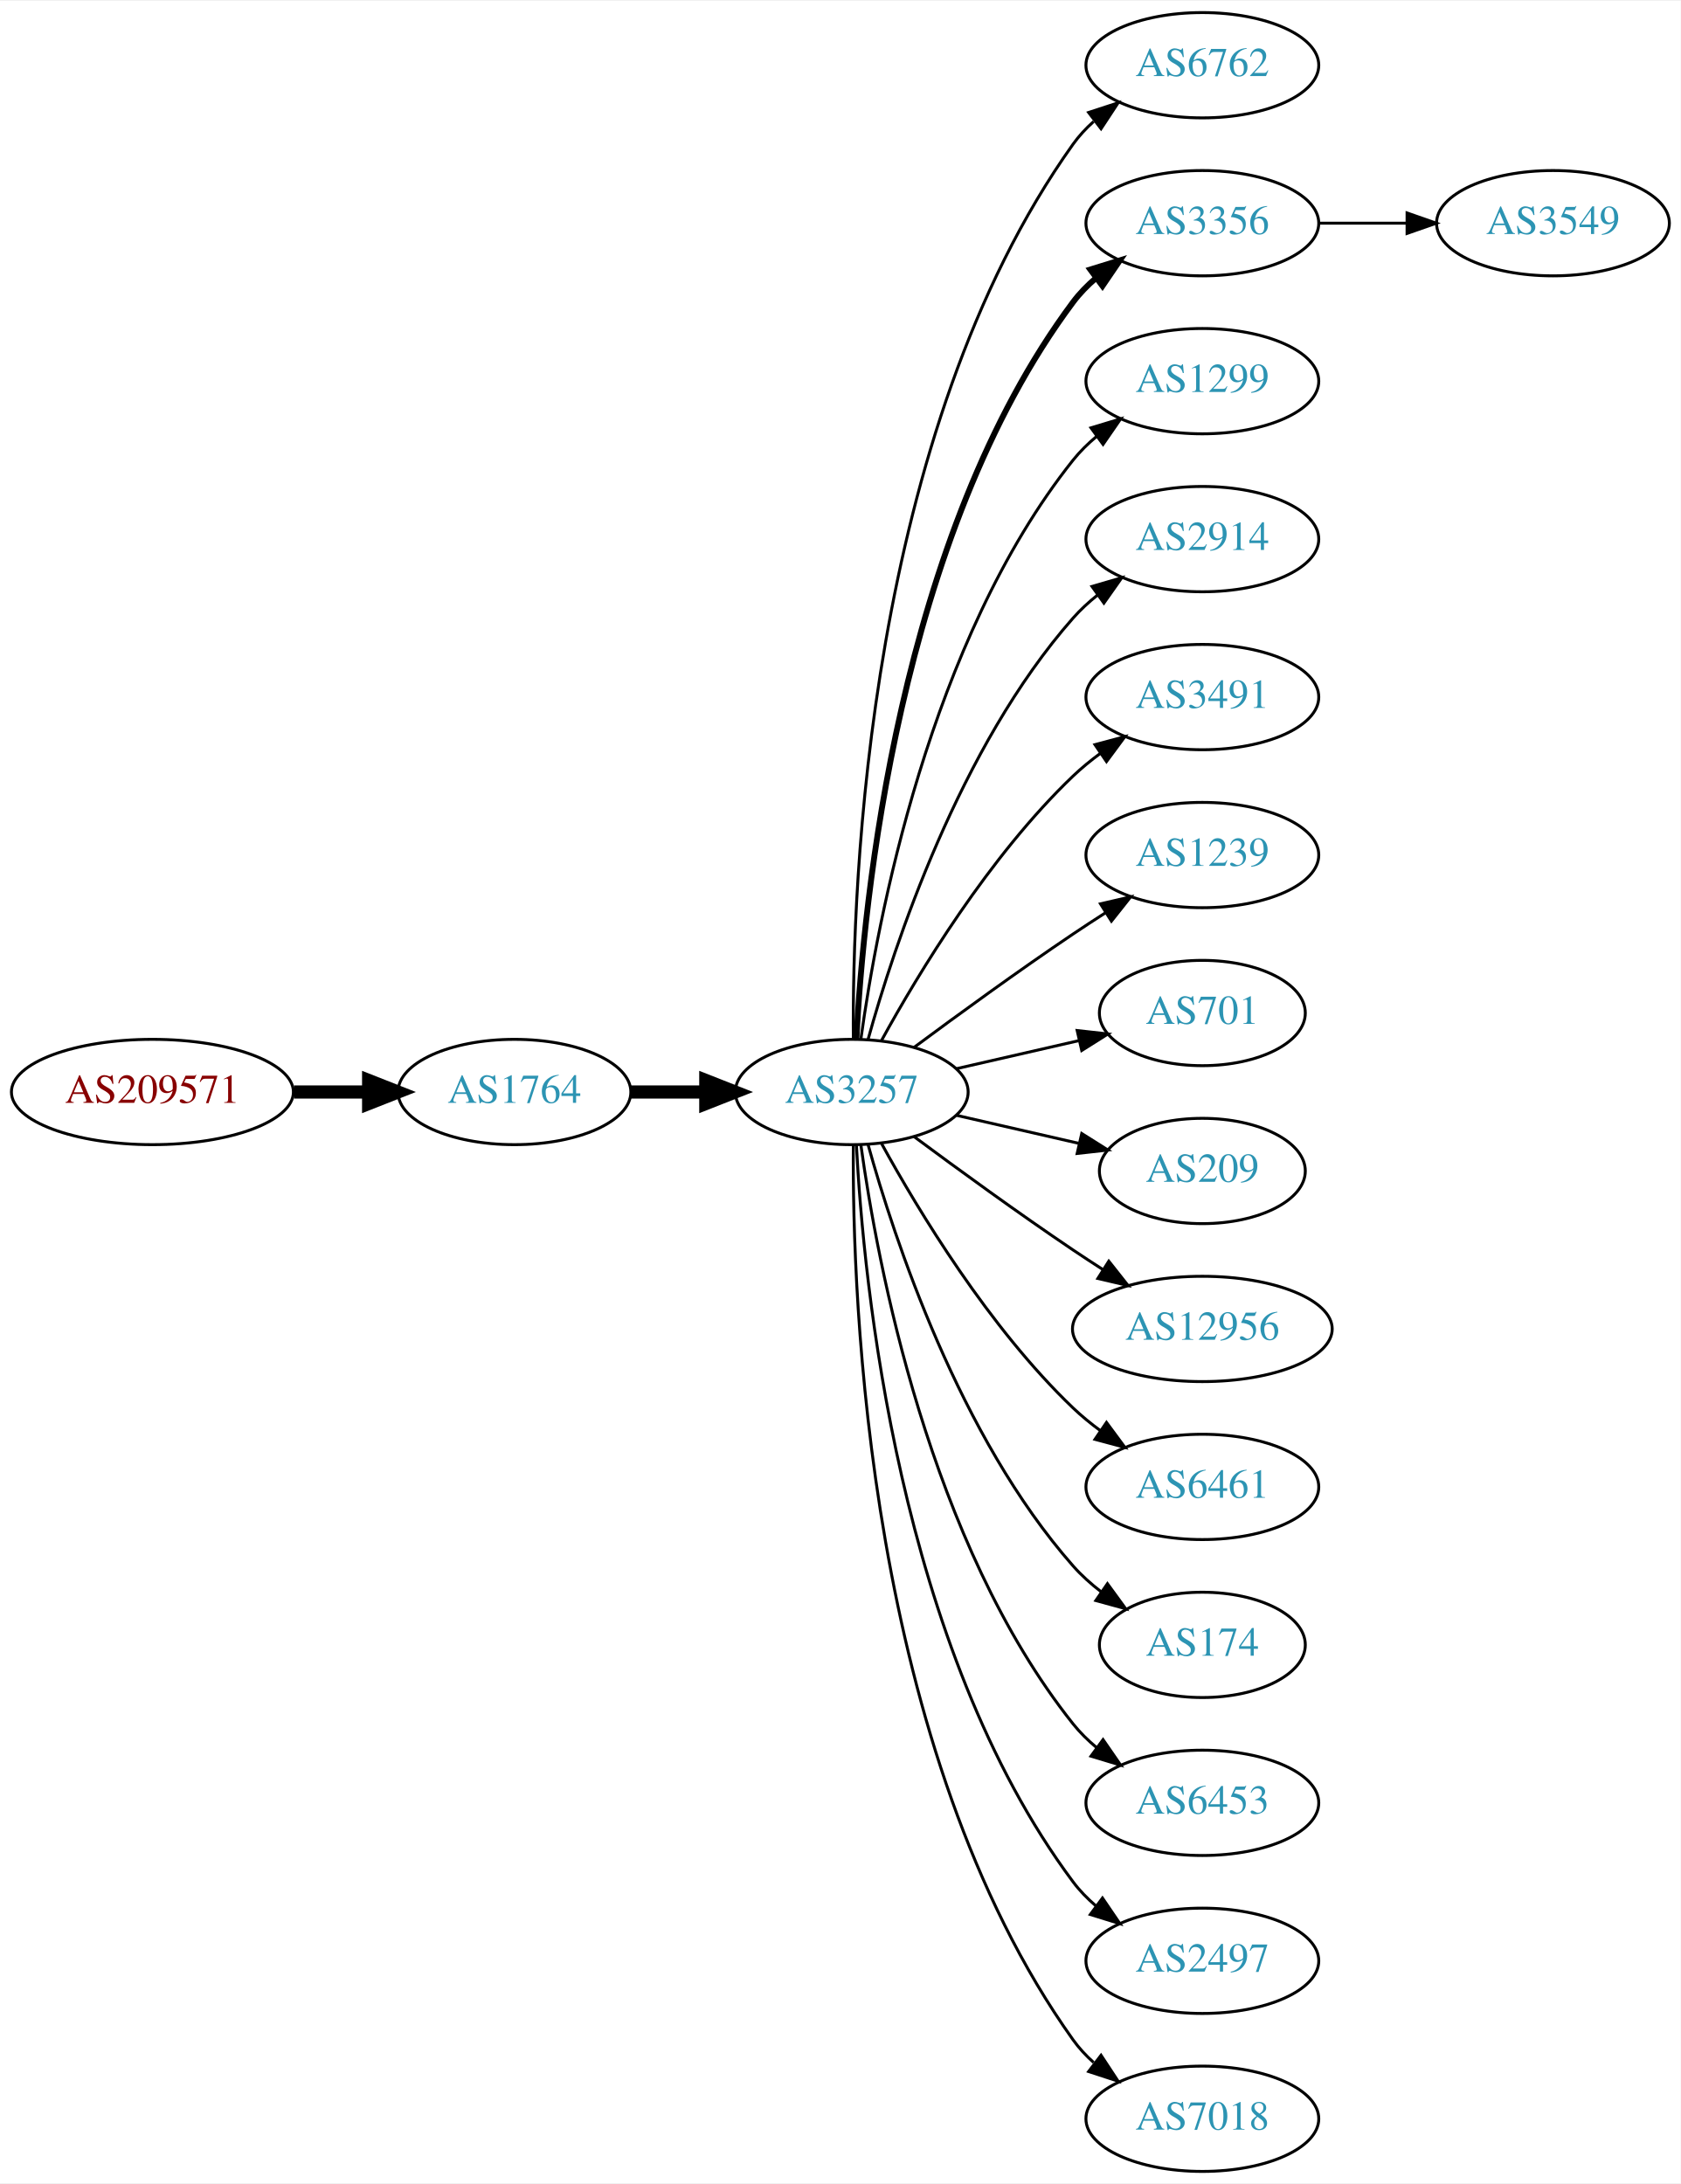
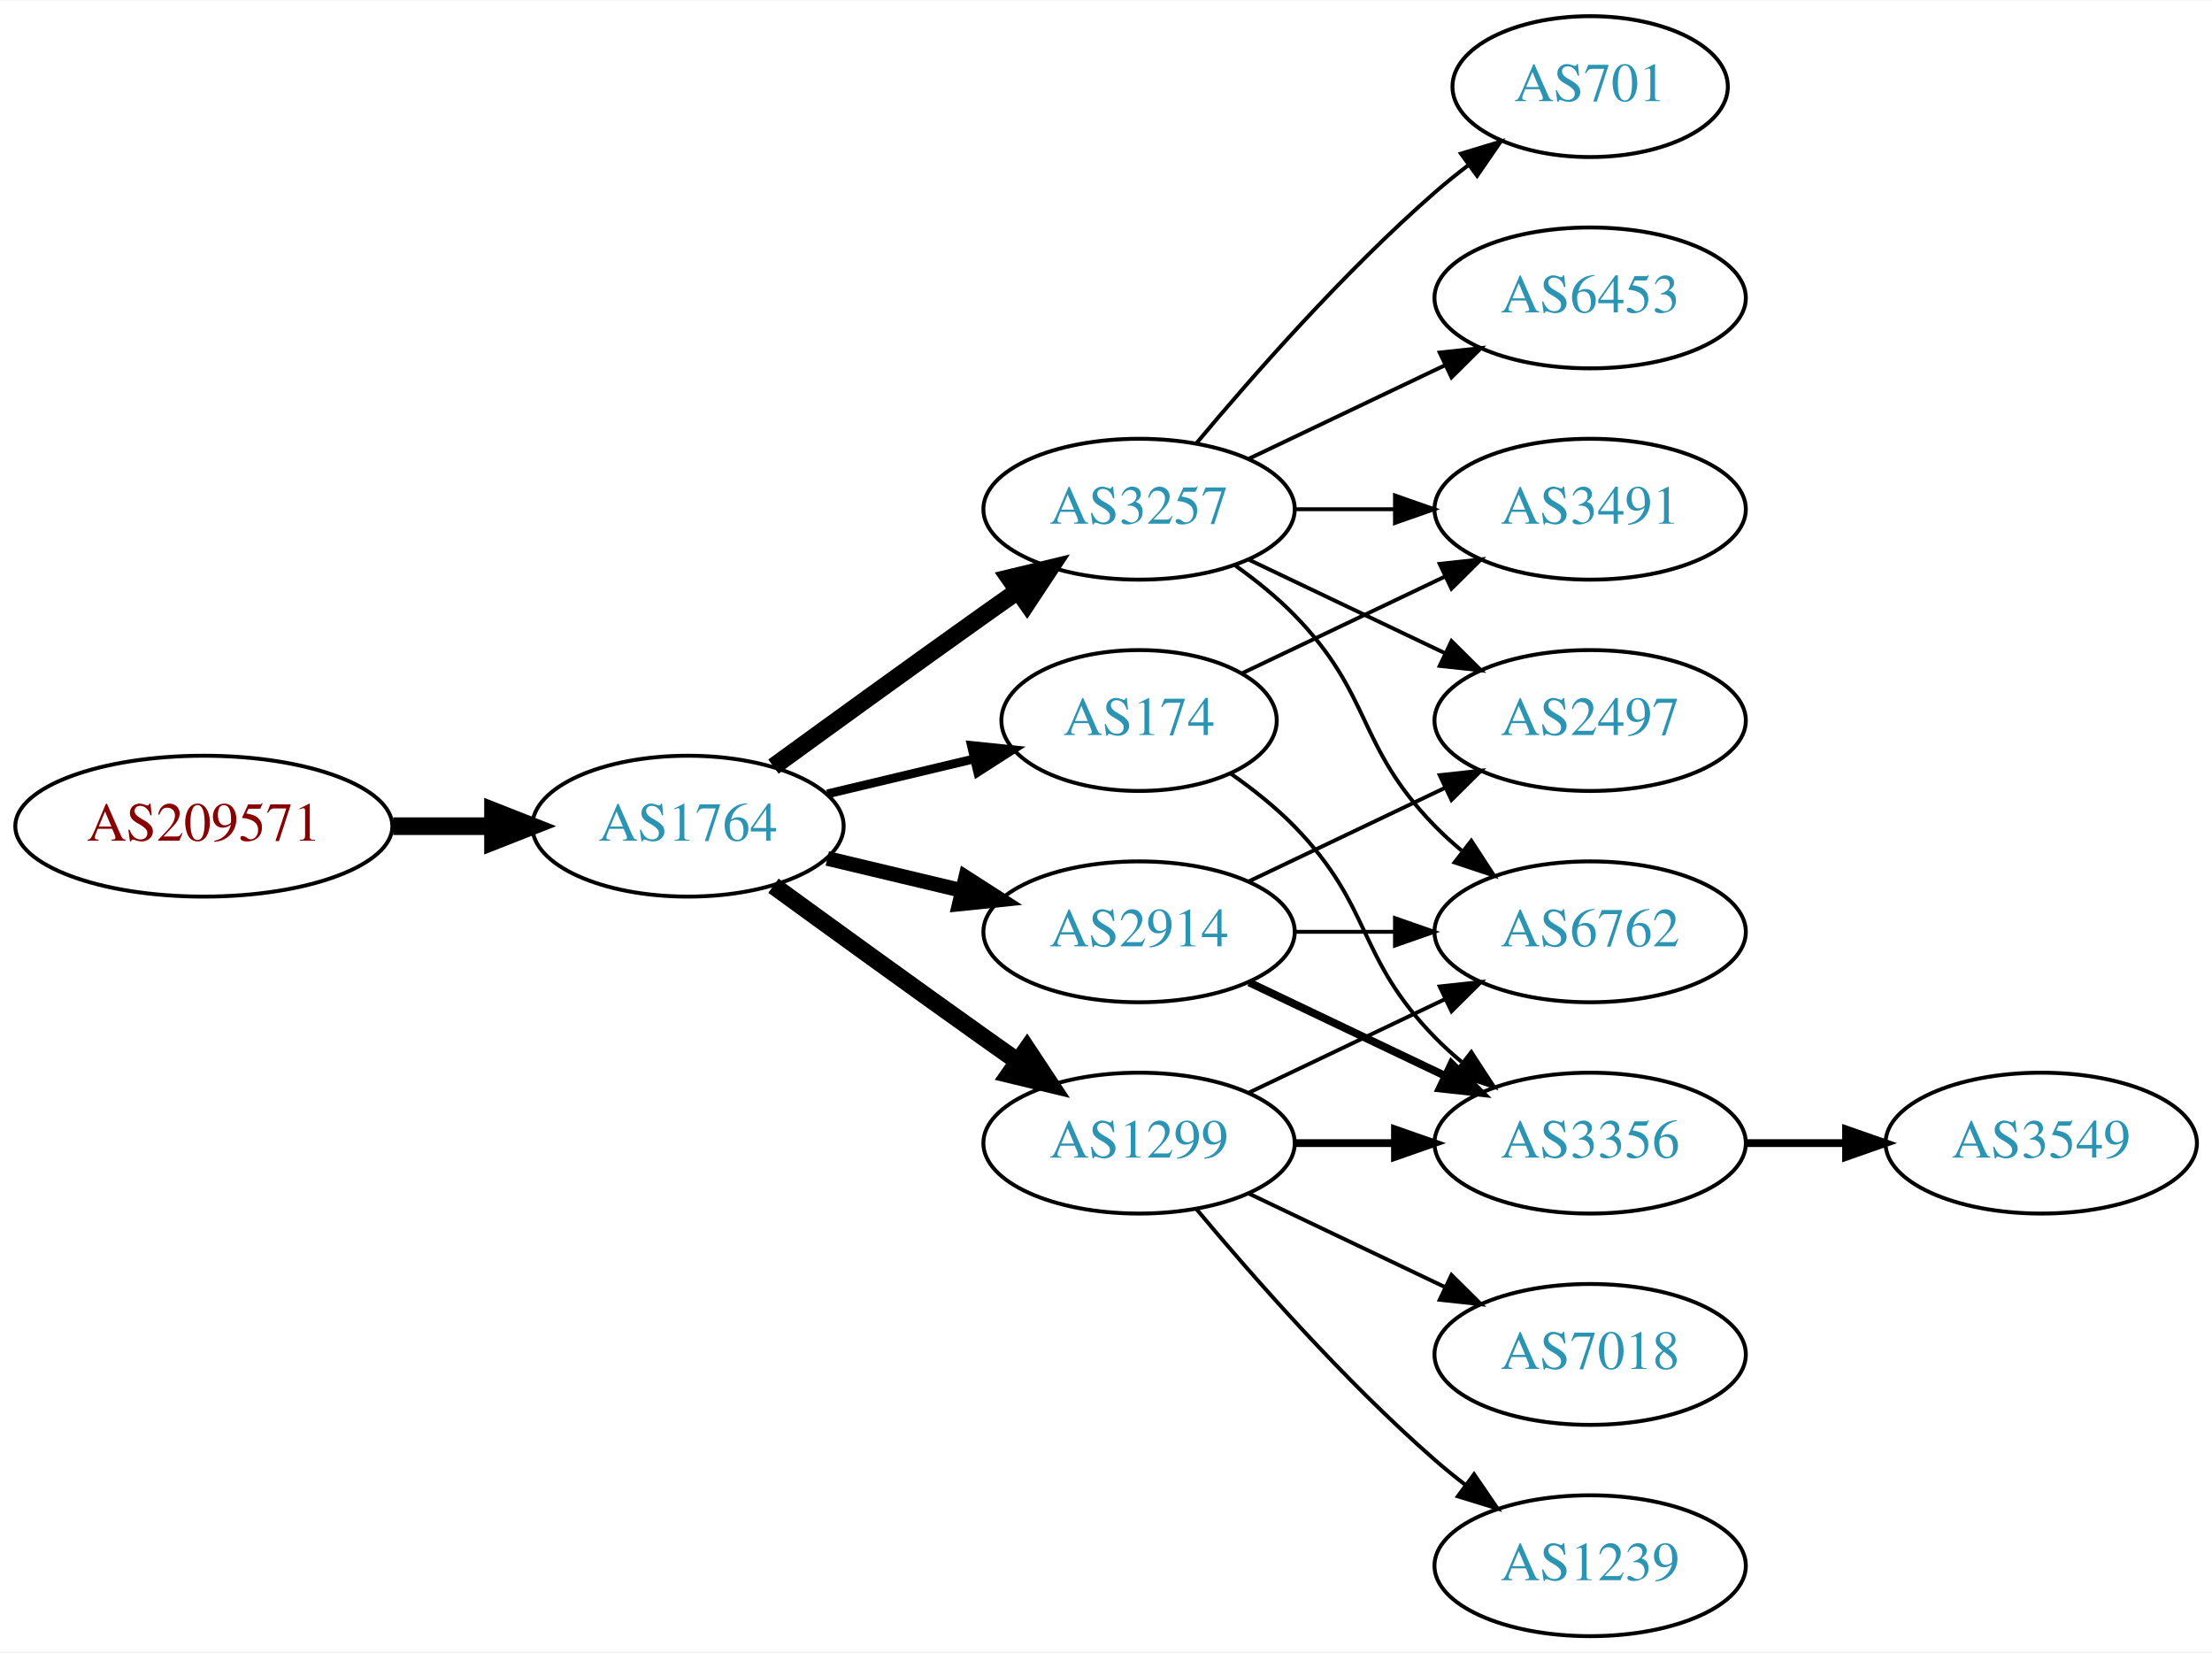
- <svg xmlns="http://www.w3.org/2000/svg" xmlns:xlink="http://www.w3.org/1999/xlink" width="574pt" height="746pt" viewBox="0.00 0.00 574.46 746.00">
-   <g id="graph0" class="graph" transform="scale(1 1) rotate(0) translate(4 742)">
-     <polygon fill="white" stroke="none" points="-4,4 -4,-742 570.463,-742 570.463,4 -4,4" />
+ <svg xmlns="http://www.w3.org/2000/svg" xmlns:xlink="http://www.w3.org/1999/xlink" width="565pt" height="422pt" viewBox="0.00 0.00 565.36 422.00">
+   <g id="graph0" class="graph" transform="scale(1 1) rotate(0) translate(4 418)">
+     <polygon fill="white" stroke="none" points="-4,4 -4,-418 561.363,-418 561.363,4 -4,4" />
    <g id="node1" class="node">
      <g id="a_node1">
        <a xlink:href="/asn/209571" xlink:title="AS209571 ~ UBIMET GmbH [AT]">
-           <ellipse fill="#ffffff" stroke="black" cx="48.096" cy="-369" rx="48.192" ry="18" />
-           <text text-anchor="middle" x="48.096" y="-365.3" font-family="Times,serif" font-size="14.00" fill="#880000">AS209571</text>
+           <ellipse fill="#ffffff" stroke="black" cx="48.096" cy="-207" rx="48.192" ry="18" />
+           <text text-anchor="middle" x="48.096" y="-203.3" font-family="Times,serif" font-size="14.00" fill="#880000">AS209571</text>
        </a>
      </g>
    </g>
    <g id="node2" class="node">
      <g id="a_node2">
        <a xlink:href="/asn/1764" xlink:title="AS1764 ~ NEXTLAYER-AS [AT]">
-           <ellipse fill="#ffffff" stroke="black" cx="171.838" cy="-369" rx="39.794" ry="18" />
-           <text text-anchor="middle" x="171.838" y="-365.3" font-family="Times,serif" font-size="14.00" fill="#2c94b3">AS1764</text>
+           <ellipse fill="#ffffff" stroke="black" cx="171.838" cy="-207" rx="39.794" ry="18" />
+           <text text-anchor="middle" x="171.838" y="-203.3" font-family="Times,serif" font-size="14.00" fill="#2c94b3">AS1764</text>
        </a>
      </g>
    </g>
    <g id="edge1" class="edge">
-       <path fill="none" stroke="black" stroke-width="4.5" d="M96.513,-369C104.867,-369 113.577,-369 121.969,-369" />
-       <polygon fill="black" stroke="black" stroke-width="4.5" points="122.004,-372.938 132.004,-369 122.004,-365.063 122.004,-372.938" />
+       <path fill="none" stroke="black" stroke-width="4.5" d="M96.513,-207C104.867,-207 113.577,-207 121.969,-207" />
+       <polygon fill="black" stroke="black" stroke-width="4.5" points="122.004,-210.938 132.004,-207 122.004,-203.063 122.004,-210.938" />
    </g>
    <g id="node3" class="node">
      <g id="a_node3">
        <a xlink:href="/asn/3257" xlink:title="AS3257 ~ GTT [DE]">
-           <ellipse fill="#ffffff" stroke="black" cx="287.131" cy="-369" rx="39.794" ry="18" />
-           <text text-anchor="middle" x="287.131" y="-365.3" font-family="Times,serif" font-size="14.00" fill="#2c94b3">AS3257</text>
+           <ellipse fill="#ffffff" stroke="black" cx="287.131" cy="-288" rx="39.794" ry="18" />
+           <text text-anchor="middle" x="287.131" y="-284.3" font-family="Times,serif" font-size="14.00" fill="#2c94b3">AS3257</text>
        </a>
      </g>
    </g>
    <g id="edge2" class="edge">
-       <path fill="none" stroke="black" stroke-width="4.5" d="M211.51,-369C219.713,-369 228.477,-369 237.009,-369" />
-       <polygon fill="black" stroke="black" stroke-width="4.5" points="237.248,-372.938 247.248,-369 237.248,-365.063 237.248,-372.938" />
+       <path fill="none" stroke="black" stroke-width="4.5" d="M193.686,-222.222C208.62,-233.091 229.234,-248.025 247.484,-261 250.305,-263.005 253.248,-265.085 256.196,-267.159" />
+       <polygon fill="black" stroke="black" stroke-width="4.5" points="253.972,-270.409 264.421,-272.926 258.493,-263.961 253.972,-270.409" />
    </g>
    <g id="node4" class="node">
      <g id="a_node4">
-         <a xlink:href="/asn/6762" xlink:title="AS6762 ~ TELECOM ITALIA SPARKLE S.p.A. [IT]">
-           <ellipse fill="#ffffff" stroke="black" cx="406.973" cy="-720" rx="39.794" ry="18" />
-           <text text-anchor="middle" x="406.973" y="-716.3" font-family="Times,serif" font-size="14.00" fill="#2c94b3">AS6762</text>
+         <a xlink:href="/asn/2914" xlink:title="AS2914 ~ NTT America, Inc. [US]">
+           <ellipse fill="#ffffff" stroke="black" cx="287.131" cy="-180" rx="39.794" ry="18" />
+           <text text-anchor="middle" x="287.131" y="-176.3" font-family="Times,serif" font-size="14.00" fill="#2c94b3">AS2914</text>
        </a>
      </g>
    </g>
    <g id="edge3" class="edge">
-       <path fill="none" stroke="black" d="M287.68,-387.063C287.26,-439.503 292.414,-594.293 362.777,-693 364.779,-695.809 367.174,-698.388 369.795,-700.743" />
-       <polygon fill="black" stroke="black" points="368.099,-703.852 378.171,-707.139 372.348,-698.288 368.099,-703.852" />
+       <path fill="none" stroke="black" stroke-width="3.75" d="M207.445,-198.752C218.316,-196.162 230.471,-193.265 241.913,-190.538" />
+       <polygon fill="black" stroke="black" stroke-width="3.75" points="242.819,-193.92 251.736,-188.197 241.197,-187.111 242.819,-193.92" />
    </g>
    <g id="node5" class="node">
      <g id="a_node5">
-         <a xlink:href="/asn/3356" xlink:title="AS3356 ~ Level 3 Parent, LLC [US]">
-           <ellipse fill="#ffffff" stroke="black" cx="406.973" cy="-666" rx="39.794" ry="18" />
-           <text text-anchor="middle" x="406.973" y="-662.3" font-family="Times,serif" font-size="14.00" fill="#2c94b3">AS3356</text>
+         <a xlink:href="/asn/174" xlink:title="AS174 ~ Cogent Communications [US]">
+           <ellipse fill="#ffffff" stroke="black" cx="287.131" cy="-234" rx="35.194" ry="18" />
+           <text text-anchor="middle" x="287.131" y="-230.3" font-family="Times,serif" font-size="14.00" fill="#2c94b3">AS174</text>
        </a>
      </g>
    </g>
    <g id="edge4" class="edge">
-       <path fill="none" stroke="black" stroke-width="2" d="M288.723,-387.023C291.099,-433.412 303.017,-558.893 362.777,-639 365.025,-642.013 367.717,-644.769 370.643,-647.272" />
-       <polygon fill="black" stroke="black" stroke-width="2" points="368.674,-650.169 378.795,-653.303 372.838,-644.542 368.674,-650.169" />
+       <path fill="none" stroke="black" stroke-width="2.25" d="M207.445,-215.248C219.24,-218.058 232.544,-221.229 244.812,-224.153" />
+       <polygon fill="black" stroke="black" stroke-width="2.25" points="244.278,-227.624 254.817,-226.537 245.901,-220.814 244.278,-227.624" />
    </g>
    <g id="node6" class="node">
      <g id="a_node6">
        <a xlink:href="/asn/1299" xlink:title="AS1299 ~ Telia Carrier [EU]">
-           <ellipse fill="#ffffff" stroke="black" cx="406.973" cy="-612" rx="39.794" ry="18" />
-           <text text-anchor="middle" x="406.973" y="-608.3" font-family="Times,serif" font-size="14.00" fill="#2c94b3">AS1299</text>
+           <ellipse fill="#ffffff" stroke="black" cx="287.131" cy="-126" rx="39.794" ry="18" />
+           <text text-anchor="middle" x="287.131" y="-122.3" font-family="Times,serif" font-size="14.00" fill="#2c94b3">AS1299</text>
        </a>
      </g>
    </g>
    <g id="edge5" class="edge">
-       <path fill="none" stroke="black" d="M290.27,-387.17C295.77,-426.974 313.596,-523.233 362.777,-585 365.119,-587.94 367.873,-590.649 370.839,-593.121" />
-       <polygon fill="black" stroke="black" points="368.904,-596.042 379.045,-599.11 373.031,-590.388 368.904,-596.042" />
-     </g>
-     <g id="node7" class="node">
-       <g id="a_node7">
-         <a xlink:href="/asn/2914" xlink:title="AS2914 ~ NTT America, Inc. [US]">
-           <ellipse fill="#ffffff" stroke="black" cx="406.973" cy="-558" rx="39.794" ry="18" />
-           <text text-anchor="middle" x="406.973" y="-554.3" font-family="Times,serif" font-size="14.00" fill="#2c94b3">AS2914</text>
-         </a>
-       </g>
-     </g>
-     <g id="edge6" class="edge">
-       <path fill="none" stroke="black" d="M292.704,-386.946C301.61,-418.995 323.894,-486.842 362.777,-531 365.261,-533.821 368.111,-536.449 371.137,-538.871" />
-       <polygon fill="black" stroke="black" points="369.254,-541.828 379.426,-544.791 373.322,-536.131 369.254,-541.828" />
+       <path fill="none" stroke="black" stroke-width="4.5" d="M193.686,-191.778C208.62,-180.909 229.234,-165.975 247.484,-153 250.305,-150.995 253.248,-148.915 256.196,-146.841" />
+       <polygon fill="black" stroke="black" stroke-width="4.5" points="258.493,-150.039 264.421,-141.074 253.972,-143.591 258.493,-150.039" />
    </g>
    <g id="node8" class="node">
      <g id="a_node8">
        <a xlink:href="/asn/3491" xlink:title="AS3491 ~ PCCW Global, Inc. [US]">
-           <ellipse fill="#ffffff" stroke="black" cx="406.973" cy="-504" rx="39.794" ry="18" />
-           <text text-anchor="middle" x="406.973" y="-500.3" font-family="Times,serif" font-size="14.00" fill="#2c94b3">AS3491</text>
-         </a>
-       </g>
-     </g>
-     <g id="edge7" class="edge">
-       <path fill="none" stroke="black" d="M297.372,-386.713C309.918,-409.561 334.095,-449.611 362.777,-477 365.646,-479.739 368.834,-482.347 372.144,-484.785" />
-       <polygon fill="black" stroke="black" points="370.267,-487.742 380.503,-490.477 374.207,-481.956 370.267,-487.742" />
+           <ellipse fill="#ffffff" stroke="black" cx="402.424" cy="-288" rx="39.794" ry="18" />
+           <text text-anchor="middle" x="402.424" y="-284.3" font-family="Times,serif" font-size="14.00" fill="#2c94b3">AS3491</text>
+         </a>
+       </g>
+     </g>
+     <g id="edge12" class="edge">
+       <path fill="none" stroke="black" d="M326.803,-288C335.006,-288 343.77,-288 352.302,-288" />
+       <polygon fill="black" stroke="black" points="352.541,-291.5 362.541,-288 352.541,-284.5 352.541,-291.5" />
    </g>
    <g id="node9" class="node">
      <g id="a_node9">
-         <a xlink:href="/asn/1239" xlink:title="AS1239 ~ Sprint [US]">
-           <ellipse fill="#ffffff" stroke="black" cx="406.973" cy="-450" rx="39.794" ry="18" />
-           <text text-anchor="middle" x="406.973" y="-446.3" font-family="Times,serif" font-size="14.00" fill="#2c94b3">AS1239</text>
-         </a>
-       </g>
-     </g>
-     <g id="edge8" class="edge">
-       <path fill="none" stroke="black" d="M308.461,-384.277C323.324,-395.304 344.068,-410.407 362.777,-423 366.326,-425.389 370.077,-427.839 373.825,-430.242" />
-       <polygon fill="black" stroke="black" points="372.151,-433.325 382.474,-435.712 375.893,-427.409 372.151,-433.325" />
+         <a xlink:href="/asn/6762" xlink:title="AS6762 ~ TELECOM ITALIA SPARKLE S.p.A. [IT]">
+           <ellipse fill="#ffffff" stroke="black" cx="402.424" cy="-180" rx="39.794" ry="18" />
+           <text text-anchor="middle" x="402.424" y="-176.3" font-family="Times,serif" font-size="14.00" fill="#2c94b3">AS6762</text>
+         </a>
+       </g>
+     </g>
+     <g id="edge15" class="edge">
+       <path fill="none" stroke="black" d="M311.725,-273.611C316.981,-269.852 322.313,-265.563 326.777,-261 346.95,-240.383 342.605,-227.617 362.777,-207 364.87,-204.861 367.154,-202.782 369.53,-200.79" />
+       <polygon fill="black" stroke="black" points="372.049,-203.268 377.83,-194.389 367.774,-197.725 372.049,-203.268" />
    </g>
    <g id="node10" class="node">
      <g id="a_node10">
+         <a xlink:href="/asn/2497" xlink:title="AS2497 ~ Internet Initiative Japan Inc. [JP]">
+           <ellipse fill="#ffffff" stroke="black" cx="402.424" cy="-234" rx="39.794" ry="18" />
+           <text text-anchor="middle" x="402.424" y="-230.3" font-family="Times,serif" font-size="14.00" fill="#2c94b3">AS2497</text>
+         </a>
+       </g>
+     </g>
+     <g id="edge14" class="edge">
+       <path fill="none" stroke="black" d="M315.267,-275.066C330.261,-267.919 349.082,-258.948 365.306,-251.215" />
+       <polygon fill="black" stroke="black" points="366.988,-254.291 374.509,-246.829 363.976,-247.972 366.988,-254.291" />
+     </g>
+     <g id="node12" class="node">
+       <g id="a_node12">
        <a xlink:href="/asn/701" xlink:title="AS701 ~ UUNET [US]">
-           <ellipse fill="#ffffff" stroke="black" cx="406.973" cy="-396" rx="35.194" ry="18" />
-           <text text-anchor="middle" x="406.973" y="-392.3" font-family="Times,serif" font-size="14.00" fill="#2c94b3">AS701</text>
+           <ellipse fill="#ffffff" stroke="black" cx="402.424" cy="-396" rx="35.194" ry="18" />
+           <text text-anchor="middle" x="402.424" y="-392.3" font-family="Times,serif" font-size="14.00" fill="#2c94b3">AS701</text>
+         </a>
+       </g>
+     </g>
+     <g id="edge13" class="edge">
+       <path fill="none" stroke="black" d="M301.761,-304.817C316.044,-321.929 339.59,-348.745 362.777,-369 365.447,-371.332 368.32,-373.648 371.25,-375.886" />
+       <polygon fill="black" stroke="black" points="369.401,-378.87 379.542,-381.939 373.528,-373.216 369.401,-378.87" />
+     </g>
+     <g id="node13" class="node">
+       <g id="a_node13">
+         <a xlink:href="/asn/6453" xlink:title="AS6453 ~ TATA COMMUNICATIONS (AMERICA) INC [US]">
+           <ellipse fill="#ffffff" stroke="black" cx="402.424" cy="-342" rx="39.794" ry="18" />
+           <text text-anchor="middle" x="402.424" y="-338.3" font-family="Times,serif" font-size="14.00" fill="#2c94b3">AS6453</text>
+         </a>
+       </g>
+     </g>
+     <g id="edge16" class="edge">
+       <path fill="none" stroke="black" d="M315.267,-300.934C330.261,-308.081 349.082,-317.052 365.306,-324.785" />
+       <polygon fill="black" stroke="black" points="363.976,-328.028 374.509,-329.171 366.988,-321.709 363.976,-328.028" />
+     </g>
+     <g id="node7" class="node">
+       <g id="a_node7">
+         <a xlink:href="/asn/3356" xlink:title="AS3356 ~ Level 3 Parent, LLC [US]">
+           <ellipse fill="#ffffff" stroke="black" cx="402.424" cy="-126" rx="39.794" ry="18" />
+           <text text-anchor="middle" x="402.424" y="-122.3" font-family="Times,serif" font-size="14.00" fill="#2c94b3">AS3356</text>
        </a>
      </g>
    </g>
    <g id="edge9" class="edge">
-       <path fill="none" stroke="black" d="M322.85,-376.955C335.943,-379.955 350.965,-383.396 364.606,-386.522" />
-       <polygon fill="black" stroke="black" points="364.184,-390.016 374.713,-388.838 365.747,-383.193 364.184,-390.016" />
+       <path fill="none" stroke="black" stroke-width="2" d="M315.267,-167.066C330.261,-159.919 349.082,-150.948 365.306,-143.215" />
+       <polygon fill="black" stroke="black" stroke-width="2" points="366.988,-146.291 374.509,-138.829 363.976,-139.972 366.988,-146.291" />
+     </g>
+     <g id="edge8" class="edge">
+       <path fill="none" stroke="black" d="M326.803,-180C335.006,-180 343.77,-180 352.302,-180" />
+       <polygon fill="black" stroke="black" points="352.541,-183.5 362.541,-180 352.541,-176.5 352.541,-183.5" />
+     </g>
+     <g id="edge10" class="edge">
+       <path fill="none" stroke="black" d="M315.267,-192.934C330.261,-200.081 349.082,-209.052 365.306,-216.785" />
+       <polygon fill="black" stroke="black" points="363.976,-220.028 374.509,-221.171 366.988,-213.709 363.976,-220.028" />
+     </g>
+     <g id="edge6" class="edge">
+       <path fill="none" stroke="black" d="M310.514,-220.468C316.156,-216.51 321.969,-211.914 326.777,-207 346.95,-186.383 342.605,-173.617 362.777,-153 364.87,-150.861 367.154,-148.782 369.53,-146.79" />
+       <polygon fill="black" stroke="black" points="372.049,-149.268 377.83,-140.389 367.774,-143.725 372.049,-149.268" />
+     </g>
+     <g id="edge7" class="edge">
+       <path fill="none" stroke="black" d="M313.556,-246.119C328.859,-253.413 348.582,-262.814 365.464,-270.86" />
+       <polygon fill="black" stroke="black" points="363.971,-274.026 374.504,-275.169 366.983,-267.707 363.971,-274.026" />
+     </g>
+     <g id="edge18" class="edge">
+       <path fill="none" stroke="black" stroke-width="2" d="M326.803,-126C335.006,-126 343.77,-126 352.302,-126" />
+       <polygon fill="black" stroke="black" stroke-width="2" points="352.541,-129.5 362.541,-126 352.541,-122.5 352.541,-129.5" />
+     </g>
+     <g id="edge19" class="edge">
+       <path fill="none" stroke="black" d="M315.267,-138.934C330.261,-146.081 349.082,-155.052 365.306,-162.785" />
+       <polygon fill="black" stroke="black" points="363.976,-166.028 374.509,-167.171 366.988,-159.709 363.976,-166.028" />
+     </g>
+     <g id="node14" class="node">
+       <g id="a_node14">
+         <a xlink:href="/asn/7018" xlink:title="AS7018 ~ AT&amp;T Services, Inc. [US]">
+           <ellipse fill="#ffffff" stroke="black" cx="402.424" cy="-72" rx="39.794" ry="18" />
+           <text text-anchor="middle" x="402.424" y="-68.3" font-family="Times,serif" font-size="14.00" fill="#2c94b3">AS7018</text>
+         </a>
+       </g>
+     </g>
+     <g id="edge17" class="edge">
+       <path fill="none" stroke="black" d="M315.267,-113.066C330.261,-105.919 349.082,-96.948 365.306,-89.215" />
+       <polygon fill="black" stroke="black" points="366.988,-92.291 374.509,-84.829 363.976,-85.972 366.988,-92.291" />
+     </g>
+     <g id="node15" class="node">
+       <g id="a_node15">
+         <a xlink:href="/asn/1239" xlink:title="AS1239 ~ Sprint [US]">
+           <ellipse fill="#ffffff" stroke="black" cx="402.424" cy="-18" rx="39.794" ry="18" />
+           <text text-anchor="middle" x="402.424" y="-14.3" font-family="Times,serif" font-size="14.00" fill="#2c94b3">AS1239</text>
+         </a>
+       </g>
+     </g>
+     <g id="edge20" class="edge">
+       <path fill="none" stroke="black" d="M301.761,-109.183C316.044,-92.071 339.59,-65.255 362.777,-45 365.243,-42.846 367.882,-40.706 370.579,-38.628" />
+       <polygon fill="black" stroke="black" points="372.752,-41.375 378.733,-32.63 368.604,-35.736 372.752,-41.375" />
    </g>
    <g id="node11" class="node">
      <g id="a_node11">
-         <a xlink:href="/asn/209" xlink:title="AS209 ~ CenturyLink Communications, LLC [US]">
-           <ellipse fill="#ffffff" stroke="black" cx="406.973" cy="-342" rx="35.194" ry="18" />
-           <text text-anchor="middle" x="406.973" y="-338.3" font-family="Times,serif" font-size="14.00" fill="#2c94b3">AS209</text>
-         </a>
-       </g>
-     </g>
-     <g id="edge10" class="edge">
-       <path fill="none" stroke="black" d="M322.85,-361.045C335.943,-358.045 350.965,-354.604 364.606,-351.478" />
-       <polygon fill="black" stroke="black" points="365.747,-354.807 374.713,-349.162 364.184,-347.984 365.747,-354.807" />
-     </g>
-     <g id="node12" class="node">
-       <g id="a_node12">
-         <a xlink:href="/asn/12956" xlink:title="AS12956 ~ TELXIUS [ES]">
-           <ellipse fill="#ffffff" stroke="black" cx="406.973" cy="-288" rx="44.393" ry="18" />
-           <text text-anchor="middle" x="406.973" y="-284.3" font-family="Times,serif" font-size="14.00" fill="#2c94b3">AS12956</text>
+         <a xlink:href="/asn/3549" xlink:title="AS3549 ~ Level 3 Parent, LLC [US]">
+           <ellipse fill="#ffffff" stroke="black" cx="517.717" cy="-126" rx="39.794" ry="18" />
+           <text text-anchor="middle" x="517.717" y="-122.3" font-family="Times,serif" font-size="14.00" fill="#2c94b3">AS3549</text>
        </a>
      </g>
    </g>
    <g id="edge11" class="edge">
-       <path fill="none" stroke="black" d="M308.461,-353.723C323.324,-342.696 344.068,-327.593 362.777,-315 366.067,-312.785 369.53,-310.518 373.004,-308.285" />
-       <polygon fill="black" stroke="black" points="375.001,-311.163 381.572,-302.852 371.252,-305.252 375.001,-311.163" />
-     </g>
-     <g id="node13" class="node">
-       <g id="a_node13">
-         <a xlink:href="/asn/6461" xlink:title="AS6461 ~ Zayo Bandwidth [US]">
-           <ellipse fill="#ffffff" stroke="black" cx="406.973" cy="-234" rx="39.794" ry="18" />
-           <text text-anchor="middle" x="406.973" y="-230.3" font-family="Times,serif" font-size="14.00" fill="#2c94b3">AS6461</text>
-         </a>
-       </g>
-     </g>
-     <g id="edge12" class="edge">
-       <path fill="none" stroke="black" d="M297.372,-351.287C309.918,-328.439 334.095,-288.389 362.777,-261 365.646,-258.261 368.834,-255.653 372.144,-253.215" />
-       <polygon fill="black" stroke="black" points="374.207,-256.044 380.503,-247.523 370.267,-250.258 374.207,-256.044" />
-     </g>
-     <g id="node14" class="node">
-       <g id="a_node14">
-         <a xlink:href="/asn/174" xlink:title="AS174 ~ Cogent Communications [US]">
-           <ellipse fill="#ffffff" stroke="black" cx="406.973" cy="-180" rx="35.194" ry="18" />
-           <text text-anchor="middle" x="406.973" y="-176.3" font-family="Times,serif" font-size="14.00" fill="#2c94b3">AS174</text>
-         </a>
-       </g>
-     </g>
-     <g id="edge13" class="edge">
-       <path fill="none" stroke="black" d="M292.704,-351.054C301.61,-319.005 323.894,-251.158 362.777,-207 365.605,-203.789 368.906,-200.828 372.401,-198.136" />
-       <polygon fill="black" stroke="black" points="374.535,-200.916 380.776,-192.355 370.558,-195.155 374.535,-200.916" />
-     </g>
-     <g id="node15" class="node">
-       <g id="a_node15">
-         <a xlink:href="/asn/6453" xlink:title="AS6453 ~ TATA COMMUNICATIONS (AMERICA) INC [US]">
-           <ellipse fill="#ffffff" stroke="black" cx="406.973" cy="-126" rx="39.794" ry="18" />
-           <text text-anchor="middle" x="406.973" y="-122.3" font-family="Times,serif" font-size="14.00" fill="#2c94b3">AS6453</text>
-         </a>
-       </g>
-     </g>
-     <g id="edge14" class="edge">
-       <path fill="none" stroke="black" d="M290.27,-350.83C295.77,-311.026 313.596,-214.767 362.777,-153 365.119,-150.06 367.873,-147.351 370.839,-144.879" />
-       <polygon fill="black" stroke="black" points="373.031,-147.612 379.045,-138.89 368.904,-141.958 373.031,-147.612" />
-     </g>
-     <g id="node16" class="node">
-       <g id="a_node16">
-         <a xlink:href="/asn/2497" xlink:title="AS2497 ~ Internet Initiative Japan Inc. [JP]">
-           <ellipse fill="#ffffff" stroke="black" cx="406.973" cy="-72" rx="39.794" ry="18" />
-           <text text-anchor="middle" x="406.973" y="-68.3" font-family="Times,serif" font-size="14.00" fill="#2c94b3">AS2497</text>
-         </a>
-       </g>
-     </g>
-     <g id="edge15" class="edge">
-       <path fill="none" stroke="black" d="M288.723,-350.977C291.099,-304.588 303.017,-179.107 362.777,-99 365.025,-95.987 367.717,-93.231 370.643,-90.728" />
-       <polygon fill="black" stroke="black" points="372.838,-93.459 378.795,-84.697 368.674,-87.831 372.838,-93.459" />
-     </g>
-     <g id="node17" class="node">
-       <g id="a_node17">
-         <a xlink:href="/asn/7018" xlink:title="AS7018 ~ AT&amp;T Services, Inc. [US]">
-           <ellipse fill="#ffffff" stroke="black" cx="406.973" cy="-18" rx="39.794" ry="18" />
-           <text text-anchor="middle" x="406.973" y="-14.3" font-family="Times,serif" font-size="14.00" fill="#2c94b3">AS7018</text>
-         </a>
-       </g>
-     </g>
-     <g id="edge16" class="edge">
-       <path fill="none" stroke="black" d="M287.68,-350.937C287.26,-298.497 292.414,-143.707 362.777,-45 364.779,-42.191 367.174,-39.612 369.795,-37.257" />
-       <polygon fill="black" stroke="black" points="372.348,-39.712 378.171,-30.861 368.099,-34.148 372.348,-39.712" />
-     </g>
-     <g id="node18" class="node">
-       <g id="a_node18">
-         <a xlink:href="/asn/3549" xlink:title="AS3549 ~ Level 3 Parent, LLC [US]">
-           <ellipse fill="#ffffff" stroke="black" cx="526.816" cy="-666" rx="39.794" ry="18" />
-           <text text-anchor="middle" x="526.816" y="-662.3" font-family="Times,serif" font-size="14.00" fill="#2c94b3">AS3549</text>
-         </a>
-       </g>
-     </g>
-     <g id="edge17" class="edge">
-       <path fill="none" stroke="black" d="M446.886,-666C456.439,-666 466.789,-666 476.752,-666" />
-       <polygon fill="black" stroke="black" points="476.944,-669.5 486.944,-666 476.944,-662.5 476.944,-669.5" />
+       <path fill="none" stroke="black" stroke-width="2" d="M442.096,-126C450.299,-126 459.063,-126 467.595,-126" />
+       <polygon fill="black" stroke="black" stroke-width="2" points="467.834,-129.5 477.834,-126 467.834,-122.5 467.834,-129.5" />
    </g>
  </g>
</svg>
